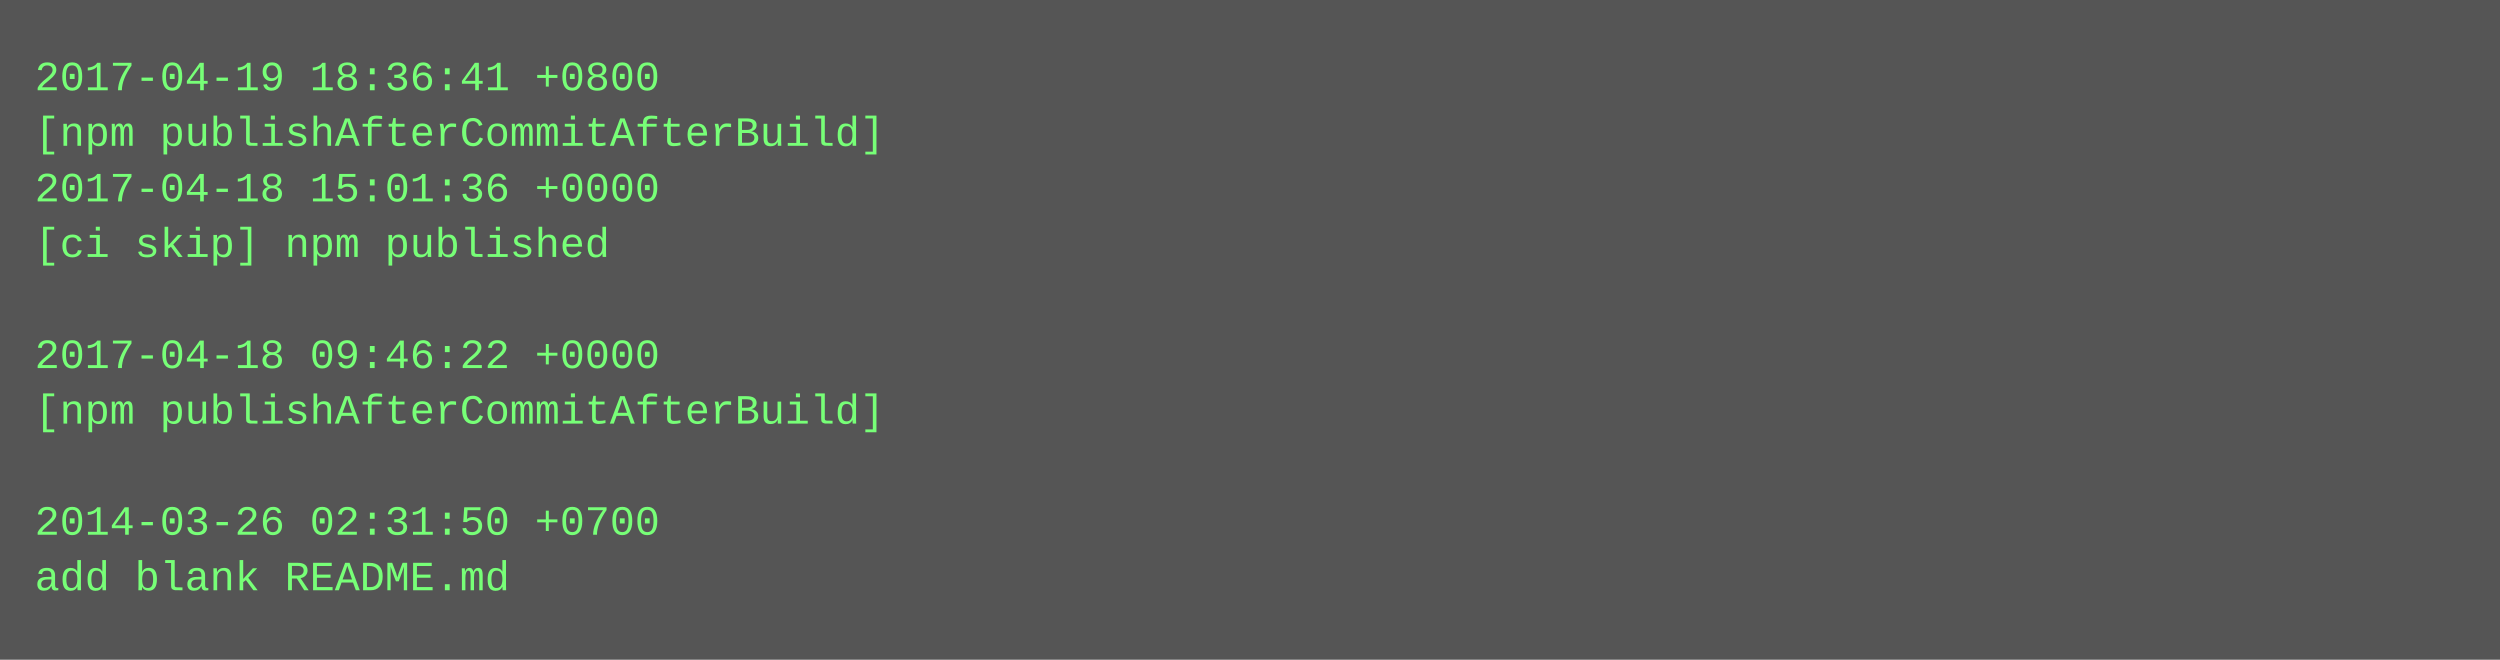
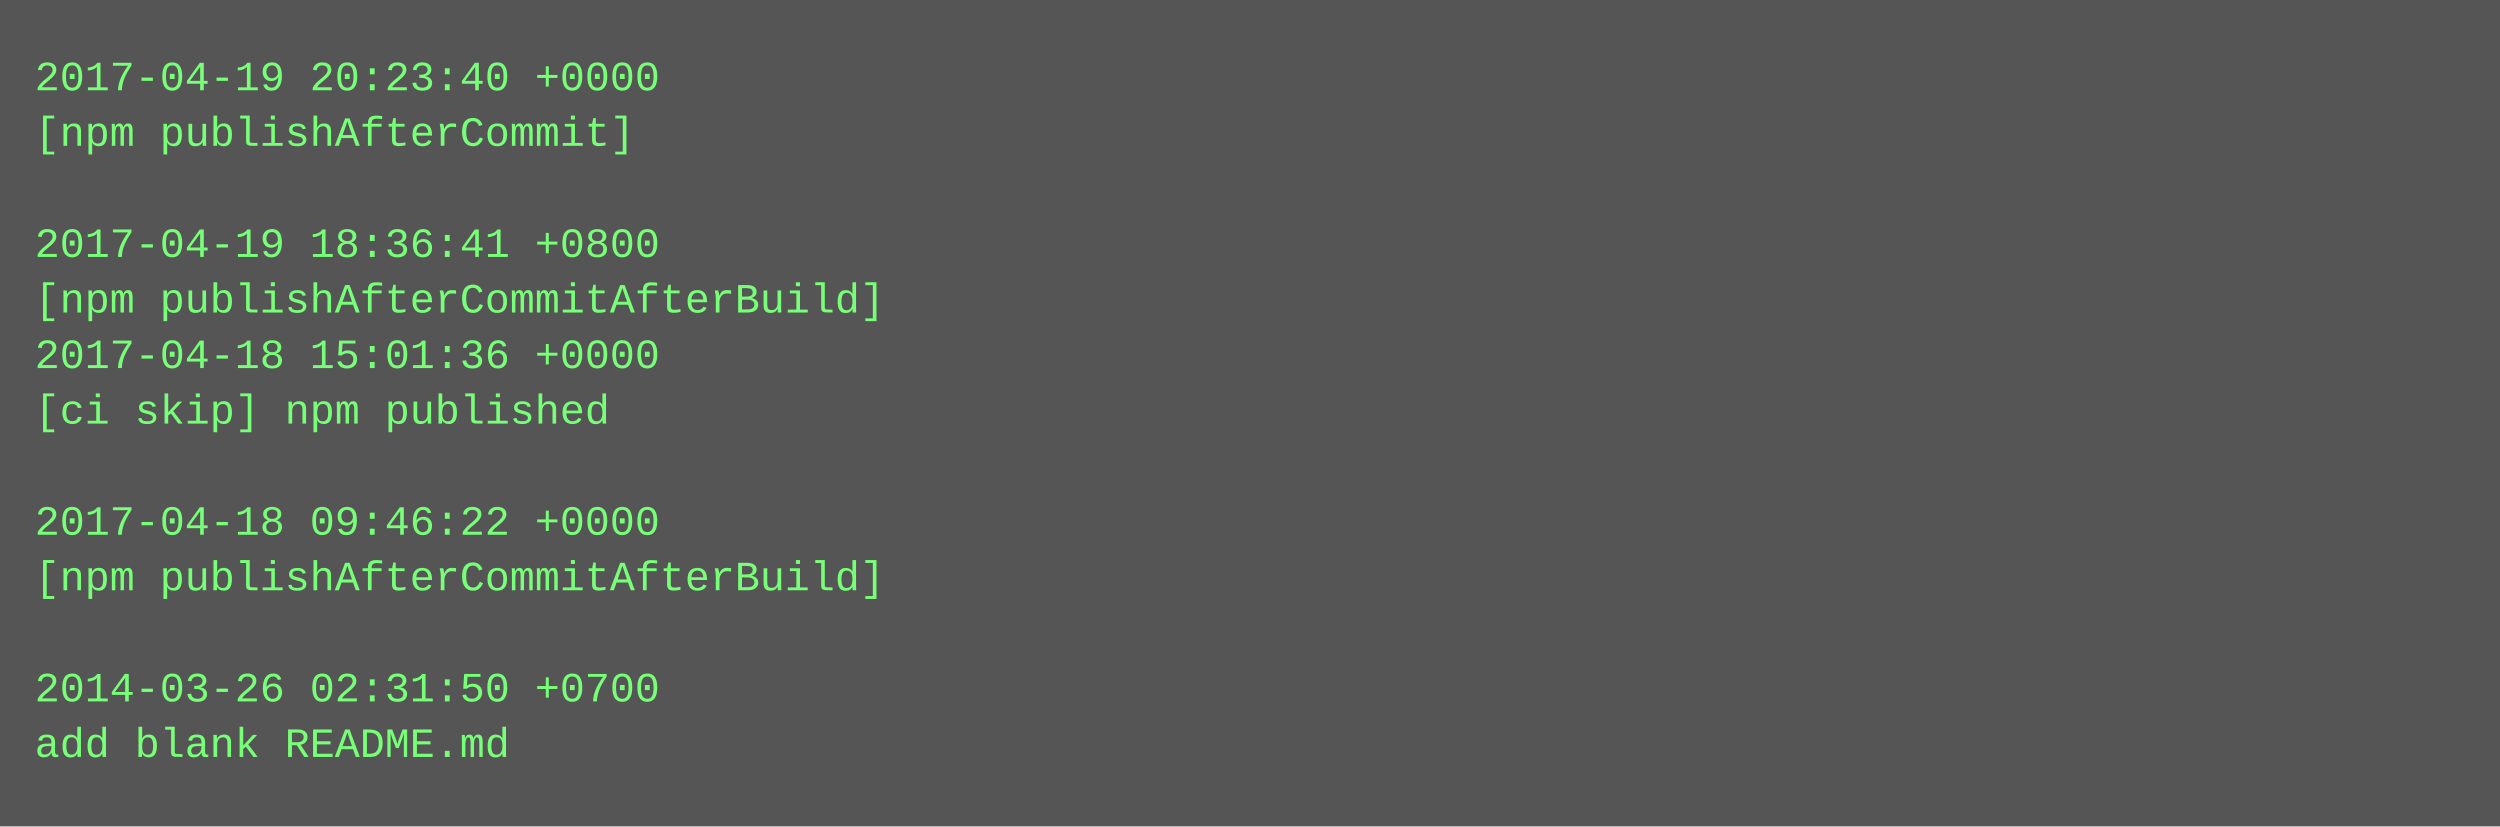
- <svg xmlns="http://www.w3.org/2000/svg" height="190" width="720">
-   <rect height="190" fill="#555" width="720" />
+ <svg xmlns="http://www.w3.org/2000/svg" height="238" width="720">
+   <rect height="238" fill="#555" width="720" />
  <text fill="#7f7" font-family="Courier New" font-size="12" xml:space="preserve">
-     <tspan x="10" y="26">2017-04-19 18:36:41 +0800</tspan>
-     <tspan x="10" y="42">[npm publishAfterCommitAfterBuild]</tspan>
-     <tspan x="10" y="58">2017-04-18 15:01:36 +0000</tspan>
-     <tspan x="10" y="74">[ci skip] npm published</tspan>
-     <tspan x="10" y="90" />
-     <tspan x="10" y="106">2017-04-18 09:46:22 +0000</tspan>
-     <tspan x="10" y="122">[npm publishAfterCommitAfterBuild]</tspan>
+     <tspan x="10" y="26">2017-04-19 20:23:40 +0000</tspan>
+     <tspan x="10" y="42">[npm publishAfterCommit]</tspan>
+     <tspan x="10" y="58" />
+     <tspan x="10" y="74">2017-04-19 18:36:41 +0800</tspan>
+     <tspan x="10" y="90">[npm publishAfterCommitAfterBuild]</tspan>
+     <tspan x="10" y="106">2017-04-18 15:01:36 +0000</tspan>
+     <tspan x="10" y="122">[ci skip] npm published</tspan>
    <tspan x="10" y="138" />
-     <tspan x="10" y="154">2014-03-26 02:31:50 +0700</tspan>
-     <tspan x="10" y="170">add blank README.md</tspan>
+     <tspan x="10" y="154">2017-04-18 09:46:22 +0000</tspan>
+     <tspan x="10" y="170">[npm publishAfterCommitAfterBuild]</tspan>
+     <tspan x="10" y="186" />
+     <tspan x="10" y="202">2014-03-26 02:31:50 +0700</tspan>
+     <tspan x="10" y="218">add blank README.md</tspan>
  </text>
</svg>
